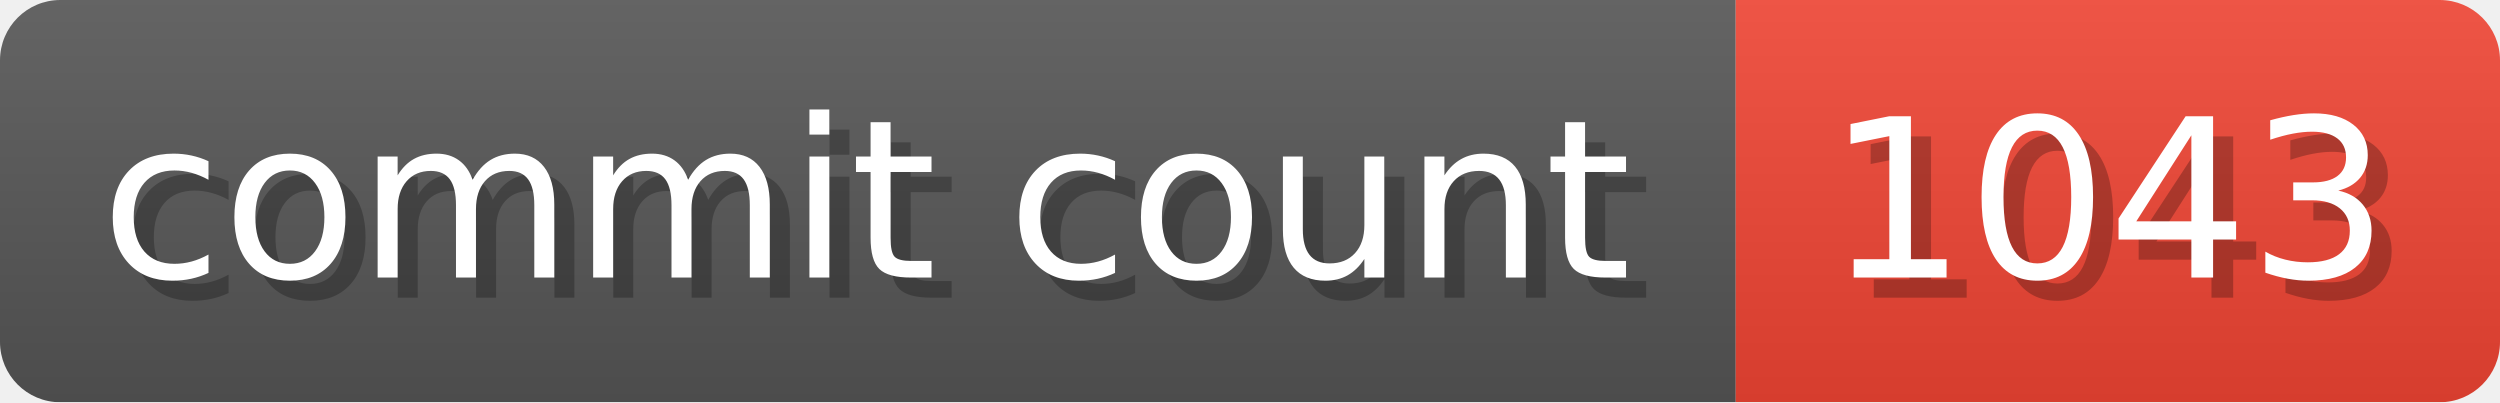
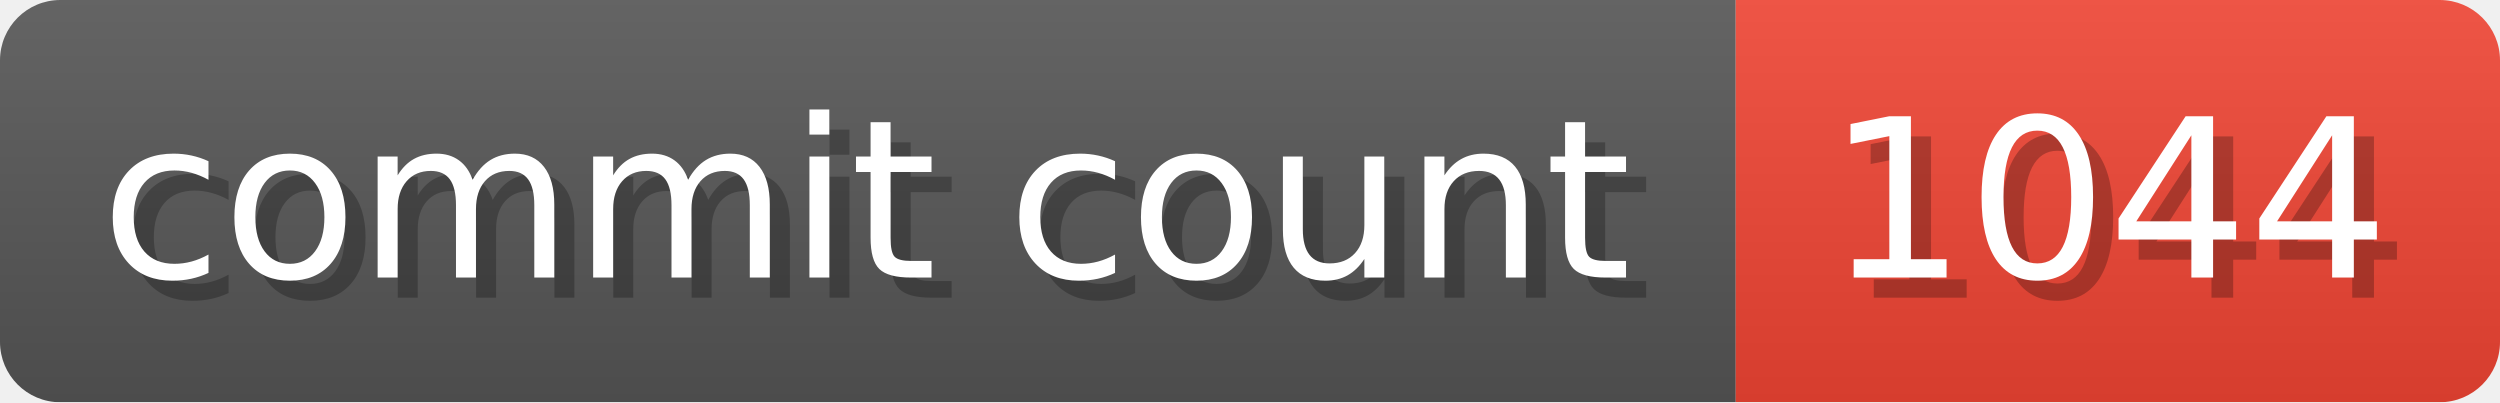
- <svg xmlns="http://www.w3.org/2000/svg" width="124.3" height="20" viewBox="0 0 1243 200" role="img" aria-label="commit count: 1043 ">
+ <svg xmlns="http://www.w3.org/2000/svg" width="124.3" height="20" viewBox="0 0 1243 200" role="img" aria-label="commit count: 1044 ">
  <linearGradient id="a" x2="0" y2="100%">
    <stop offset="0" stop-opacity=".1" stop-color="#EEE" />
    <stop offset="1" stop-opacity=".1" />
  </linearGradient>
  <mask id="m">
    <rect width="1243" height="200" rx="30" fill="#FFF" />
  </mask>
  <g mask="url(#m)">
    <rect width="863" height="200" fill="#555" />
    <rect width="380" height="200" fill="#E43" x="863" />
    <rect width="1243" height="200" fill="url(#a)" />
  </g>
  <g aria-hidden="true" fill="#fff" text-anchor="start" font-family="Verdana,DejaVu Sans,sans-serif" font-size="110">
    <text x="60" y="148" textLength="763" fill="#000" opacity="0.25">commit count</text>
    <text x="50" y="138" textLength="763">commit count</text>
-     <text x="918" y="148" textLength="280" fill="#000" opacity="0.25">1043
+     <text x="918" y="148" textLength="280" fill="#000" opacity="0.25">1044
</text>
-     <text x="908" y="138" textLength="280">1043
+     <text x="908" y="138" textLength="280">1044
</text>
  </g>
</svg>
